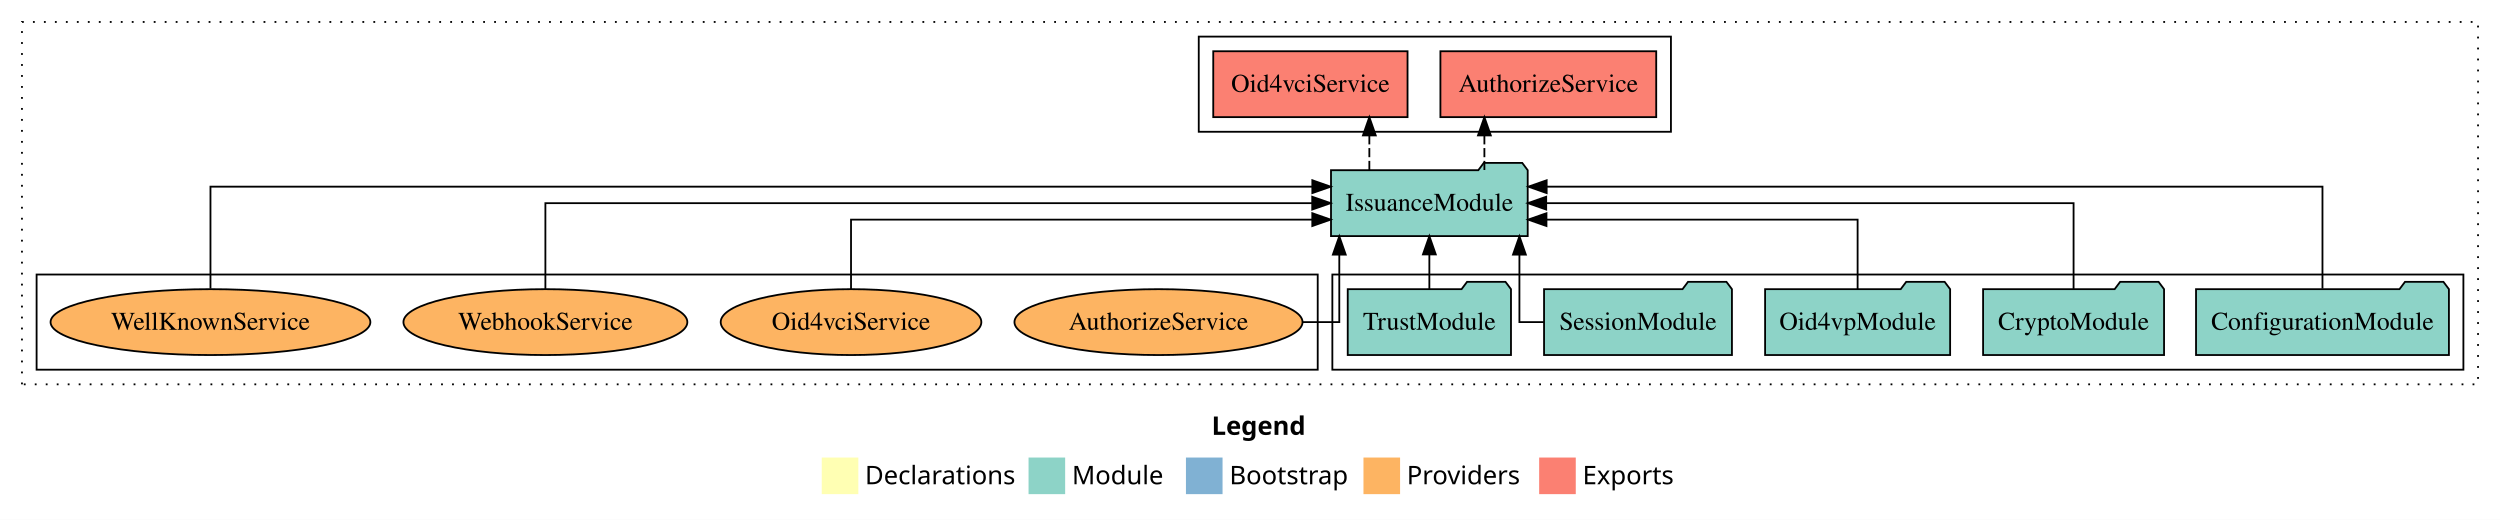
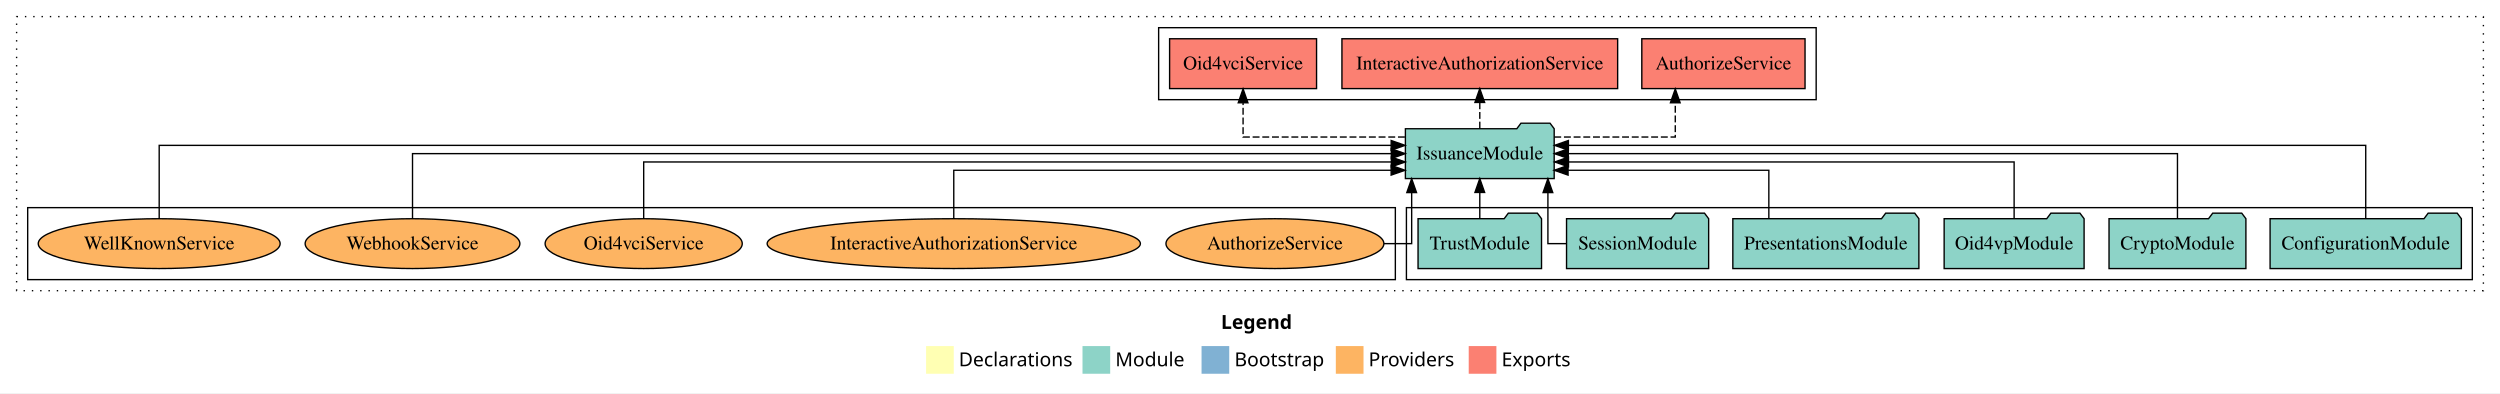
- <svg xmlns="http://www.w3.org/2000/svg" width="1366pt" height="284pt" viewBox="0.00 0.00 1366.00 284.00">
+ <svg xmlns="http://www.w3.org/2000/svg" width="1806pt" height="284pt" viewBox="0.00 0.00 1806.00 284.00">
  <g id="graph0" class="graph" transform="scale(1 1) rotate(0) translate(4 280)">
-     <polygon fill="white" stroke="transparent" points="-4,4 -4,-280 1362,-280 1362,4 -4,4" />
-     <text text-anchor="start" x="658.01" y="-42.4" font-family="Times-12" font-weight="bold" font-size="14.00">Legend</text>
-     <polygon fill="#ffffb3" stroke="transparent" points="445,-10 445,-30 465,-30 465,-10 445,-10" />
-     <text text-anchor="start" x="468.63" y="-15.4" font-family="Times-12" font-size="14.00">  Declarations</text>
-     <polygon fill="#8dd3c7" stroke="transparent" points="558,-10 558,-30 578,-30 578,-10 558,-10" />
-     <text text-anchor="start" x="581.73" y="-15.4" font-family="Times-12" font-size="14.00">  Module</text>
-     <polygon fill="#80b1d3" stroke="transparent" points="644,-10 644,-30 664,-30 664,-10 644,-10" />
-     <text text-anchor="start" x="667.78" y="-15.4" font-family="Times-12" font-size="14.00">  Bootstrap</text>
-     <polygon fill="#fdb462" stroke="transparent" points="741,-10 741,-30 761,-30 761,-10 741,-10" />
-     <text text-anchor="start" x="764.67" y="-15.4" font-family="Times-12" font-size="14.00">  Providers</text>
-     <polygon fill="#fb8072" stroke="transparent" points="837,-10 837,-30 857,-30 857,-10 837,-10" />
-     <text text-anchor="start" x="860.73" y="-15.4" font-family="Times-12" font-size="14.00">  Exports</text>
+     <polygon fill="white" stroke="transparent" points="-4,4 -4,-280 1802,-280 1802,4 -4,4" />
+     <text text-anchor="start" x="878.01" y="-42.4" font-family="Times-12" font-weight="bold" font-size="14.00">Legend</text>
+     <polygon fill="#ffffb3" stroke="transparent" points="665,-10 665,-30 685,-30 685,-10 665,-10" />
+     <text text-anchor="start" x="688.63" y="-15.4" font-family="Times-12" font-size="14.00">  Declarations</text>
+     <polygon fill="#8dd3c7" stroke="transparent" points="778,-10 778,-30 798,-30 798,-10 778,-10" />
+     <text text-anchor="start" x="801.73" y="-15.4" font-family="Times-12" font-size="14.00">  Module</text>
+     <polygon fill="#80b1d3" stroke="transparent" points="864,-10 864,-30 884,-30 884,-10 864,-10" />
+     <text text-anchor="start" x="887.78" y="-15.4" font-family="Times-12" font-size="14.00">  Bootstrap</text>
+     <polygon fill="#fdb462" stroke="transparent" points="961,-10 961,-30 981,-30 981,-10 961,-10" />
+     <text text-anchor="start" x="984.67" y="-15.4" font-family="Times-12" font-size="14.00">  Providers</text>
+     <polygon fill="#fb8072" stroke="transparent" points="1057,-10 1057,-30 1077,-30 1077,-10 1057,-10" />
+     <text text-anchor="start" x="1080.73" y="-15.4" font-family="Times-12" font-size="14.00">  Exports</text>
    <g id="clust1" class="cluster">
-       <polygon fill="none" stroke="black" stroke-dasharray="1,5" points="8,-70 8,-268 1350,-268 1350,-70 8,-70" />
+       <polygon fill="none" stroke="black" stroke-dasharray="1,5" points="8,-70 8,-268 1790,-268 1790,-70 8,-70" />
    </g>
    <g id="clust3" class="cluster">
-       <polygon fill="none" stroke="black" points="724,-78 724,-130 1342,-130 1342,-78 724,-78" />
+       <polygon fill="none" stroke="black" points="1012,-78 1012,-130 1782,-130 1782,-78 1012,-78" />
+     </g>
+     <g id="clust6" class="cluster">
+       <polygon fill="none" stroke="black" points="16,-78 16,-130 1004,-130 1004,-78 16,-78" />
    </g>
    <g id="clust4" class="cluster">
-       <polygon fill="none" stroke="black" points="651,-208 651,-260 909,-260 909,-208 651,-208" />
-     </g>
-     <g id="clust6" class="cluster">
-       <polygon fill="none" stroke="black" points="16,-78 16,-130 716,-130 716,-78 16,-78" />
+       <polygon fill="none" stroke="black" points="833,-208 833,-260 1308,-260 1308,-208 833,-208" />
    </g>
    <g id="node1" class="node">
-       <polygon fill="#8dd3c7" stroke="black" points="1334.09,-122 1331.09,-126 1310.09,-126 1307.09,-122 1195.91,-122 1195.91,-86 1334.09,-86 1334.09,-122" />
-       <text text-anchor="middle" x="1265" y="-99.8" font-family="Times,serif" font-size="14.00">ConfigurationModule</text>
+       <polygon fill="#8dd3c7" stroke="black" points="1774.09,-122 1771.09,-126 1750.09,-126 1747.09,-122 1635.91,-122 1635.91,-86 1774.09,-86 1774.09,-122" />
+       <text text-anchor="middle" x="1705" y="-99.8" font-family="Times,serif" font-size="14.00">ConfigurationModule</text>
+     </g>
+     <g id="node7" class="node">
+       <polygon fill="#8dd3c7" stroke="black" points="1118.74,-187 1115.74,-191 1094.74,-191 1091.74,-187 1011.26,-187 1011.26,-151 1118.74,-151 1118.74,-187" />
+       <text text-anchor="middle" x="1065" y="-164.8" font-family="Times,serif" font-size="14.00">IssuanceModule</text>
+     </g>
+     <g id="edge1" class="edge">
+       <path fill="none" stroke="black" d="M1705,-122.28C1705,-143.32 1705,-175 1705,-175 1705,-175 1129.01,-175 1129.01,-175" />
+       <polygon fill="black" stroke="black" points="1129.01,-171.5 1119.01,-175 1129.01,-178.5 1129.01,-171.5" />
+     </g>
+     <g id="node2" class="node">
+       <polygon fill="#8dd3c7" stroke="black" points="1618.44,-122 1615.44,-126 1594.44,-126 1591.44,-122 1519.56,-122 1519.56,-86 1618.44,-86 1618.44,-122" />
+       <text text-anchor="middle" x="1569" y="-99.8" font-family="Times,serif" font-size="14.00">CryptoModule</text>
+     </g>
+     <g id="edge2" class="edge">
+       <path fill="none" stroke="black" d="M1569,-122.11C1569,-141.34 1569,-169 1569,-169 1569,-169 1128.94,-169 1128.94,-169" />
+       <polygon fill="black" stroke="black" points="1128.94,-165.5 1118.94,-169 1128.94,-172.5 1128.94,-165.5" />
+     </g>
+     <g id="node3" class="node">
+       <polygon fill="#8dd3c7" stroke="black" points="1501.55,-122 1498.55,-126 1477.55,-126 1474.55,-122 1400.45,-122 1400.45,-86 1501.55,-86 1501.55,-122" />
+       <text text-anchor="middle" x="1451" y="-99.8" font-family="Times,serif" font-size="14.00">Oid4vpModule</text>
+     </g>
+     <g id="edge3" class="edge">
+       <path fill="none" stroke="black" d="M1451,-122.02C1451,-139.37 1451,-163 1451,-163 1451,-163 1129.08,-163 1129.08,-163" />
+       <polygon fill="black" stroke="black" points="1129.08,-159.5 1119.08,-163 1129.08,-166.5 1129.08,-159.5" />
+     </g>
+     <g id="node4" class="node">
+       <polygon fill="#8dd3c7" stroke="black" points="1382.2,-122 1379.2,-126 1358.2,-126 1355.2,-122 1247.8,-122 1247.8,-86 1382.2,-86 1382.2,-122" />
+       <text text-anchor="middle" x="1315" y="-99.8" font-family="Times,serif" font-size="14.00">PresentationsModule</text>
+     </g>
+     <g id="edge4" class="edge">
+       <path fill="none" stroke="black" d="M1273.81,-122.24C1273.81,-137.57 1273.81,-157 1273.81,-157 1273.81,-157 1128.77,-157 1128.77,-157" />
+       <polygon fill="black" stroke="black" points="1128.77,-153.5 1118.77,-157 1128.77,-160.5 1128.77,-153.5" />
+     </g>
+     <g id="node5" class="node">
+       <polygon fill="#8dd3c7" stroke="black" points="1230.33,-122 1227.33,-126 1206.33,-126 1203.33,-122 1127.67,-122 1127.67,-86 1230.33,-86 1230.33,-122" />
+       <text text-anchor="middle" x="1179" y="-99.8" font-family="Times,serif" font-size="14.00">SessionModule</text>
+     </g>
+     <g id="edge5" class="edge">
+       <path fill="none" stroke="black" d="M1127.63,-104C1119.77,-104 1114.21,-104 1114.21,-104 1114.21,-104 1114.21,-140.89 1114.21,-140.89" />
+       <polygon fill="black" stroke="black" points="1110.71,-140.89 1114.21,-150.89 1117.71,-140.89 1110.71,-140.89" />
    </g>
    <g id="node6" class="node">
-       <polygon fill="#8dd3c7" stroke="black" points="830.74,-187 827.74,-191 806.74,-191 803.74,-187 723.26,-187 723.26,-151 830.74,-151 830.74,-187" />
-       <text text-anchor="middle" x="777" y="-164.8" font-family="Times,serif" font-size="14.00">IssuanceModule</text>
-     </g>
-     <g id="edge1" class="edge">
-       <path fill="none" stroke="black" d="M1265,-122.29C1265,-144.21 1265,-178 1265,-178 1265,-178 841.09,-178 841.09,-178" />
-       <polygon fill="black" stroke="black" points="841.09,-174.5 831.09,-178 841.09,-181.5 841.09,-174.5" />
-     </g>
-     <g id="node2" class="node">
-       <polygon fill="#8dd3c7" stroke="black" points="1178.44,-122 1175.44,-126 1154.44,-126 1151.44,-122 1079.56,-122 1079.56,-86 1178.44,-86 1178.44,-122" />
-       <text text-anchor="middle" x="1129" y="-99.8" font-family="Times,serif" font-size="14.00">CryptoModule</text>
-     </g>
-     <g id="edge2" class="edge">
-       <path fill="none" stroke="black" d="M1129,-122.11C1129,-141.34 1129,-169 1129,-169 1129,-169 840.84,-169 840.84,-169" />
-       <polygon fill="black" stroke="black" points="840.84,-165.5 830.84,-169 840.84,-172.5 840.84,-165.5" />
-     </g>
-     <g id="node3" class="node">
-       <polygon fill="#8dd3c7" stroke="black" points="1061.55,-122 1058.55,-126 1037.55,-126 1034.55,-122 960.45,-122 960.45,-86 1061.55,-86 1061.55,-122" />
-       <text text-anchor="middle" x="1011" y="-99.8" font-family="Times,serif" font-size="14.00">Oid4vpModule</text>
-     </g>
-     <g id="edge3" class="edge">
-       <path fill="none" stroke="black" d="M1011,-122.03C1011,-138.4 1011,-160 1011,-160 1011,-160 840.98,-160 840.98,-160" />
-       <polygon fill="black" stroke="black" points="840.98,-156.5 830.98,-160 840.98,-163.5 840.98,-156.5" />
-     </g>
-     <g id="node4" class="node">
-       <polygon fill="#8dd3c7" stroke="black" points="942.33,-122 939.33,-126 918.33,-126 915.33,-122 839.67,-122 839.67,-86 942.33,-86 942.33,-122" />
-       <text text-anchor="middle" x="891" y="-99.8" font-family="Times,serif" font-size="14.00">SessionModule</text>
-     </g>
-     <g id="edge4" class="edge">
-       <path fill="none" stroke="black" d="M839.63,-104C831.77,-104 826.21,-104 826.21,-104 826.21,-104 826.21,-140.89 826.21,-140.89" />
-       <polygon fill="black" stroke="black" points="822.71,-140.89 826.21,-150.89 829.71,-140.89 822.71,-140.89" />
-     </g>
-     <g id="node5" class="node">
-       <polygon fill="#8dd3c7" stroke="black" points="821.6,-122 818.6,-126 797.6,-126 794.6,-122 732.4,-122 732.4,-86 821.6,-86 821.6,-122" />
-       <text text-anchor="middle" x="777" y="-99.8" font-family="Times,serif" font-size="14.00">TrustModule</text>
-     </g>
-     <g id="edge5" class="edge">
-       <path fill="none" stroke="black" d="M777,-122.11C777,-122.11 777,-140.99 777,-140.99" />
-       <polygon fill="black" stroke="black" points="773.5,-140.99 777,-150.99 780.5,-140.99 773.5,-140.99" />
-     </g>
-     <g id="node7" class="node">
-       <polygon fill="#fb8072" stroke="black" points="900.96,-252 783.04,-252 783.04,-216 900.96,-216 900.96,-252" />
-       <text text-anchor="middle" x="842" y="-229.8" font-family="Times,serif" font-size="14.00">AuthorizeService </text>
+       <polygon fill="#8dd3c7" stroke="black" points="1109.6,-122 1106.6,-126 1085.6,-126 1082.6,-122 1020.4,-122 1020.4,-86 1109.6,-86 1109.6,-122" />
+       <text text-anchor="middle" x="1065" y="-99.8" font-family="Times,serif" font-size="14.00">TrustModule</text>
    </g>
    <g id="edge6" class="edge">
-       <path fill="none" stroke="black" stroke-dasharray="5,2" d="M807.07,-187.11C807.07,-187.11 807.07,-205.99 807.07,-205.99" />
-       <polygon fill="black" stroke="black" points="803.57,-205.99 807.07,-215.99 810.57,-205.99 803.57,-205.99" />
+       <path fill="none" stroke="black" d="M1065,-122.11C1065,-122.11 1065,-140.99 1065,-140.99" />
+       <polygon fill="black" stroke="black" points="1061.5,-140.99 1065,-150.99 1068.5,-140.99 1061.5,-140.99" />
    </g>
    <g id="node8" class="node">
-       <polygon fill="#fb8072" stroke="black" points="765.08,-252 658.92,-252 658.92,-216 765.08,-216 765.08,-252" />
-       <text text-anchor="middle" x="712" y="-229.8" font-family="Times,serif" font-size="14.00">Oid4vciService </text>
+       <polygon fill="#fb8072" stroke="black" points="1299.96,-252 1182.04,-252 1182.04,-216 1299.96,-216 1299.96,-252" />
+       <text text-anchor="middle" x="1241" y="-229.8" font-family="Times,serif" font-size="14.00">AuthorizeService </text>
    </g>
    <g id="edge7" class="edge">
-       <path fill="none" stroke="black" stroke-dasharray="5,2" d="M744.21,-187.11C744.21,-187.11 744.21,-205.99 744.21,-205.99" />
-       <polygon fill="black" stroke="black" points="740.71,-205.99 744.21,-215.99 747.71,-205.99 740.71,-205.99" />
+       <path fill="none" stroke="black" stroke-dasharray="5,2" d="M1118.79,-181C1158.7,-181 1206.22,-181 1206.22,-181 1206.22,-181 1206.22,-205.76 1206.22,-205.76" />
+       <polygon fill="black" stroke="black" points="1202.72,-205.76 1206.22,-215.76 1209.72,-205.76 1202.72,-205.76" />
    </g>
    <g id="node9" class="node">
-       <ellipse fill="#fdb462" stroke="black" cx="629" cy="-104" rx="78.71" ry="18" />
-       <text text-anchor="middle" x="629" y="-99.8" font-family="Times,serif" font-size="14.00">AuthorizeService</text>
+       <polygon fill="#fb8072" stroke="black" points="1164.59,-252 965.41,-252 965.41,-216 1164.59,-216 1164.59,-252" />
+       <text text-anchor="middle" x="1065" y="-229.8" font-family="Times,serif" font-size="14.00">InteractiveAuthorizationService </text>
    </g>
    <g id="edge8" class="edge">
-       <path fill="none" stroke="black" d="M707.8,-104C719.54,-104 727.79,-104 727.79,-104 727.79,-104 727.79,-140.89 727.79,-140.89" />
-       <polygon fill="black" stroke="black" points="724.29,-140.89 727.79,-150.89 731.29,-140.89 724.29,-140.89" />
+       <path fill="none" stroke="black" stroke-dasharray="5,2" d="M1065,-187.11C1065,-187.11 1065,-205.99 1065,-205.99" />
+       <polygon fill="black" stroke="black" points="1061.5,-205.99 1065,-215.99 1068.5,-205.99 1061.5,-205.99" />
    </g>
    <g id="node10" class="node">
+       <polygon fill="#fb8072" stroke="black" points="947.08,-252 840.92,-252 840.92,-216 947.08,-216 947.08,-252" />
+       <text text-anchor="middle" x="894" y="-229.8" font-family="Times,serif" font-size="14.00">Oid4vciService </text>
+     </g>
+     <g id="edge9" class="edge">
+       <path fill="none" stroke="black" stroke-dasharray="5,2" d="M1010.89,-181C960.8,-181 894,-181 894,-181 894,-181 894,-205.76 894,-205.76" />
+       <polygon fill="black" stroke="black" points="890.5,-205.76 894,-215.76 897.5,-205.76 890.5,-205.76" />
+     </g>
+     <g id="node11" class="node">
+       <ellipse fill="#fdb462" stroke="black" cx="917" cy="-104" rx="78.71" ry="18" />
+       <text text-anchor="middle" x="917" y="-99.8" font-family="Times,serif" font-size="14.00">AuthorizeService</text>
+     </g>
+     <g id="edge10" class="edge">
+       <path fill="none" stroke="black" d="M995.8,-104C1007.54,-104 1015.79,-104 1015.79,-104 1015.79,-104 1015.79,-140.89 1015.79,-140.89" />
+       <polygon fill="black" stroke="black" points="1012.29,-140.89 1015.79,-150.89 1019.29,-140.89 1012.29,-140.89" />
+     </g>
+     <g id="node12" class="node">
+       <ellipse fill="#fdb462" stroke="black" cx="685" cy="-104" rx="134.83" ry="18" />
+       <text text-anchor="middle" x="685" y="-99.8" font-family="Times,serif" font-size="14.00">InteractiveAuthorizationService</text>
+     </g>
+     <g id="edge11" class="edge">
+       <path fill="none" stroke="black" d="M685,-122.24C685,-137.57 685,-157 685,-157 685,-157 1000.96,-157 1000.96,-157" />
+       <polygon fill="black" stroke="black" points="1000.96,-160.5 1010.96,-157 1000.96,-153.5 1000.96,-160.5" />
+     </g>
+     <g id="node13" class="node">
      <ellipse fill="#fdb462" stroke="black" cx="461" cy="-104" rx="71.21" ry="18" />
      <text text-anchor="middle" x="461" y="-99.8" font-family="Times,serif" font-size="14.00">Oid4vciService</text>
    </g>
-     <g id="edge9" class="edge">
-       <path fill="none" stroke="black" d="M461,-122.03C461,-138.4 461,-160 461,-160 461,-160 713.04,-160 713.04,-160" />
-       <polygon fill="black" stroke="black" points="713.04,-163.5 723.04,-160 713.04,-156.5 713.04,-163.5" />
+     <g id="edge12" class="edge">
+       <path fill="none" stroke="black" d="M461,-122.02C461,-139.37 461,-163 461,-163 461,-163 1001.13,-163 1001.13,-163" />
+       <polygon fill="black" stroke="black" points="1001.13,-166.5 1011.13,-163 1001.13,-159.5 1001.13,-166.5" />
    </g>
-     <g id="node11" class="node">
+     <g id="node14" class="node">
      <ellipse fill="#fdb462" stroke="black" cx="294" cy="-104" rx="77.57" ry="18" />
      <text text-anchor="middle" x="294" y="-99.8" font-family="Times,serif" font-size="14.00">WebhookService</text>
    </g>
-     <g id="edge10" class="edge">
-       <path fill="none" stroke="black" d="M294,-122.11C294,-141.34 294,-169 294,-169 294,-169 713,-169 713,-169" />
-       <polygon fill="black" stroke="black" points="713,-172.5 723,-169 713,-165.5 713,-172.5" />
+     <g id="edge13" class="edge">
+       <path fill="none" stroke="black" d="M294,-122.11C294,-141.34 294,-169 294,-169 294,-169 1001.09,-169 1001.09,-169" />
+       <polygon fill="black" stroke="black" points="1001.09,-172.5 1011.09,-169 1001.09,-165.5 1001.09,-172.5" />
    </g>
-     <g id="node12" class="node">
+     <g id="node15" class="node">
      <ellipse fill="#fdb462" stroke="black" cx="111" cy="-104" rx="87.38" ry="18" />
      <text text-anchor="middle" x="111" y="-99.8" font-family="Times,serif" font-size="14.00">WellKnownService</text>
    </g>
-     <g id="edge11" class="edge">
-       <path fill="none" stroke="black" d="M111,-122.29C111,-144.21 111,-178 111,-178 111,-178 713.06,-178 713.06,-178" />
-       <polygon fill="black" stroke="black" points="713.06,-181.5 723.06,-178 713.06,-174.5 713.06,-181.5" />
+     <g id="edge14" class="edge">
+       <path fill="none" stroke="black" d="M111,-122.28C111,-143.32 111,-175 111,-175 111,-175 1000.98,-175 1000.98,-175" />
+       <polygon fill="black" stroke="black" points="1000.98,-178.5 1010.98,-175 1000.98,-171.5 1000.98,-178.5" />
    </g>
  </g>
</svg>
